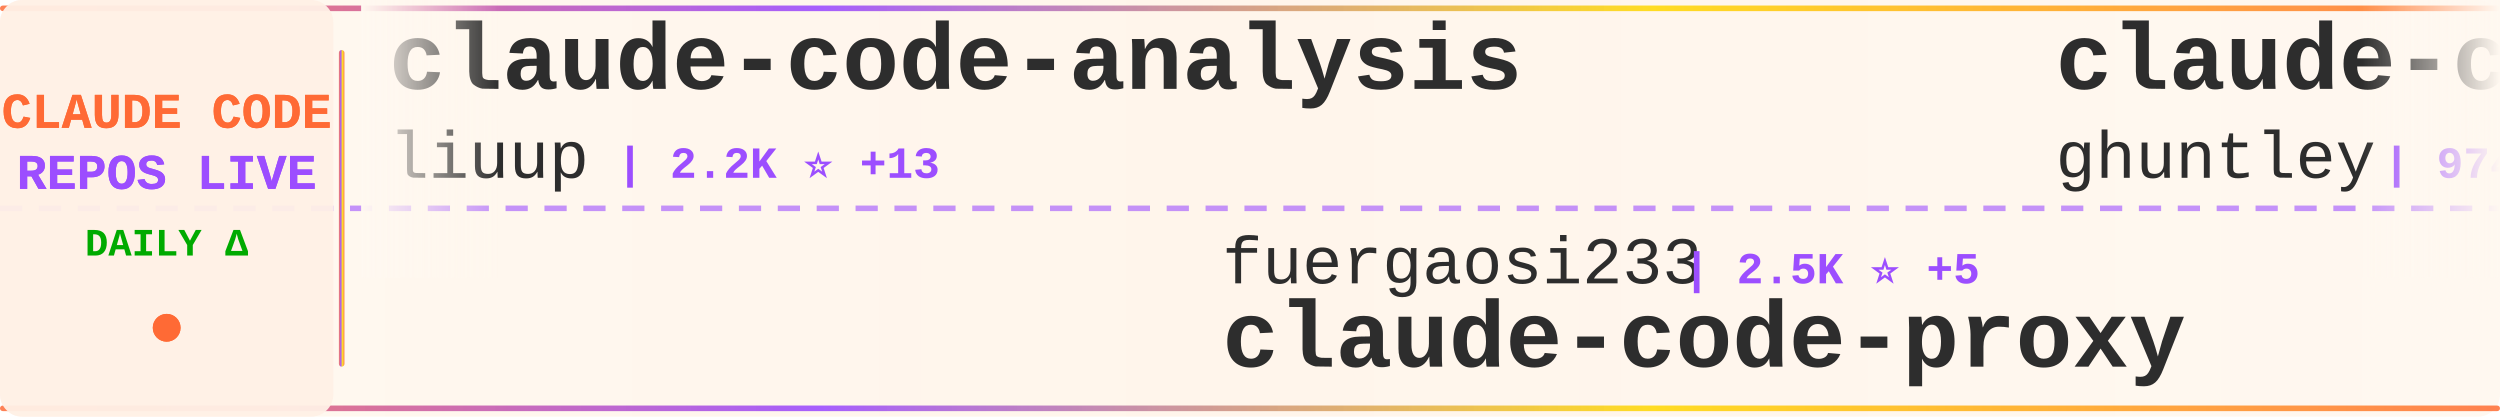
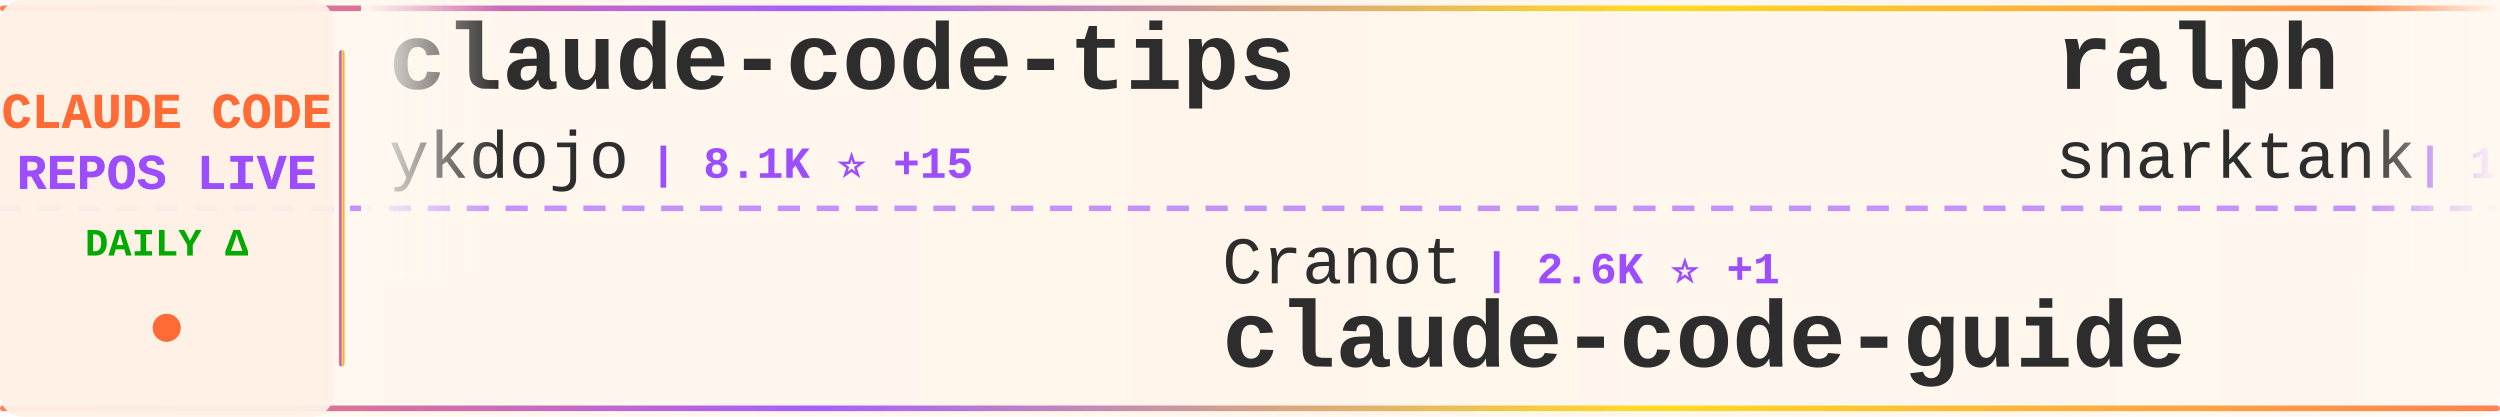
<svg xmlns="http://www.w3.org/2000/svg" width="900" height="150">
  <defs>
    <linearGradient id="tickerBg" x1="0%" y1="0%" x2="100%" y2="0%">
      <stop offset="0%" style="stop-color:#fff8f0;stop-opacity:0.98" />
      <stop offset="50%" style="stop-color:#fff5eb;stop-opacity:1" />
      <stop offset="100%" style="stop-color:#fff8f0;stop-opacity:0.98" />
    </linearGradient>
    <linearGradient id="borderGrad" x1="0%" y1="0%" x2="100%" y2="0%">
      <stop offset="0%" style="stop-color:#FF6B35;stop-opacity:0.85">
        <animate attributeName="stop-opacity" values="0.85;1;0.85" dur="2s" repeatCount="indefinite" />
      </stop>
      <stop offset="33%" style="stop-color:#9C4EFF;stop-opacity:0.9">
        <animate attributeName="stop-opacity" values="0.9;1;0.9" dur="2.2s" repeatCount="indefinite" />
      </stop>
      <stop offset="66%" style="stop-color:#FFD700;stop-opacity:0.85">
        <animate attributeName="stop-opacity" values="0.85;1;0.85" dur="1.8s" repeatCount="indefinite" />
      </stop>
      <stop offset="100%" style="stop-color:#FF6B35;stop-opacity:0.85">
        <animate attributeName="stop-opacity" values="0.85;1;0.85" dur="2s" repeatCount="indefinite" />
      </stop>
    </linearGradient>
    <filter id="textGlow">
      <feGaussianBlur stdDeviation="0.15" result="coloredBlur" />
      <feMerge>
        <feMergeNode in="coloredBlur" />
        <feMergeNode in="SourceGraphic" />
      </feMerge>
    </filter>
    <filter id="metricGlow">
      <feGaussianBlur stdDeviation="0.2" result="coloredBlur" />
      <feMerge>
        <feMergeNode in="coloredBlur" />
        <feMergeNode in="SourceGraphic" />
      </feMerge>
    </filter>
    <linearGradient id="leftFade" x1="0%" y1="0%" x2="100%" y2="0%">
      <stop offset="0%" style="stop-color:#fff8f0;stop-opacity:1" />
      <stop offset="100%" style="stop-color:#fff8f0;stop-opacity:0" />
    </linearGradient>
    <linearGradient id="rightFade" x1="0%" y1="0%" x2="100%" y2="0%">
      <stop offset="0%" style="stop-color:#fff8f0;stop-opacity:0" />
      <stop offset="100%" style="stop-color:#fff8f0;stop-opacity:1" />
    </linearGradient>
  </defs>
  <rect width="900" height="150" fill="url(#tickerBg)" rx="8" />
  <rect x="0" y="2" width="900" height="2" fill="url(#borderGrad)" rx="1" />
  <rect x="0" y="146" width="900" height="2" fill="url(#borderGrad)" rx="1" />
  <line x1="0" y1="75" x2="900" y2="75" stroke="#9C4EFF" stroke-width="2" stroke-dasharray="8 6" opacity="0.6" />
  <rect x="0" y="0" width="120" height="150" fill="#fff0e6" opacity="0.95" rx="8" />
  <text x="60" y="46" font-family="'Courier New', monospace" font-size="18" font-weight="bold" fill="#FF6B35" text-anchor="middle" filter="url(#textGlow)">
    CLAUDE CODE
  </text>
  <text x="60" y="68" font-family="'Courier New', monospace" font-size="18" font-weight="bold" fill="#9C4EFF" text-anchor="middle" filter="url(#textGlow)">
    REPOS LIVE
  </text>
  <text x="60" y="92" font-family="'Courier New', monospace" font-size="14" font-weight="bold" fill="#00aa00" text-anchor="middle">
    DAILY Δ
  </text>
  <circle cx="60" cy="118" r="5" fill="#FF6B35" filter="url(#metricGlow)">
    <animate attributeName="r" values="4;6;4" dur="1.5s" repeatCount="indefinite" />
    <animate attributeName="opacity" values="0.6;1;0.6" dur="1.5s" repeatCount="indefinite" />
  </circle>
  <rect x="122" y="18" width="2" height="114" fill="url(#borderGrad)" rx="1" />
  <clipPath id="tickerClip">
    <rect x="130" y="0" width="770" height="150" />
  </clipPath>
  <g clip-path="url(#tickerClip)">
    <g id="tickerItems">
      <animateTransform attributeName="transform" attributeType="XML" type="translate" from="0 0" to="-3000 0" dur="54s" repeatCount="indefinite" />
      <g transform="translate(0, 0)">
-         <text x="140" y="32" font-family="'Courier New', monospace" font-size="34" font-weight="bold" fill="#2d2d2d">claude-code-analysis</text>
-         <text x="140" y="64" font-family="'Courier New', monospace" font-size="24" font-weight="normal" fill="#2d2d2d" opacity="1.0">liuup</text>
-         <text x="222" y="64" font-family="'Courier New', monospace" font-size="16" font-weight="bold" fill="#9C4EFF"> | 2.2K ⭐ +13</text>
+         <text x="140" y="32" font-family="'Courier New', monospace" font-size="34" font-weight="bold" fill="#2d2d2d">claude-code-tips</text>
+         <text x="140" y="64" font-family="'Courier New', monospace" font-size="24" font-weight="normal" fill="#2d2d2d" opacity="1.0">ykdojo</text>
+         <text x="234" y="64" font-family="'Courier New', monospace" font-size="16" font-weight="bold" fill="#9C4EFF"> | 8.1K ⭐ +15</text>
      </g>
      <g transform="translate(300, 0)">
-         <text x="140" y="102" font-family="'Courier New', monospace" font-size="24" font-weight="normal" fill="#2d2d2d" opacity="1.0">fuergaosi233</text>
-         <text x="306" y="102" font-family="'Courier New', monospace" font-size="16" font-weight="bold" fill="#9C4EFF"> | 2.5K ⭐ +5</text>
-         <text x="140" y="132" font-family="'Courier New', monospace" font-size="34" font-weight="bold" fill="#2d2d2d">claude-code-proxy</text>
+         <text x="140" y="102" font-family="'Courier New', monospace" font-size="24" font-weight="normal" fill="#2d2d2d" opacity="1.0">Cranot</text>
+         <text x="234" y="102" font-family="'Courier New', monospace" font-size="16" font-weight="bold" fill="#9C4EFF"> | 2.6K ⭐ +1</text>
+         <text x="140" y="132" font-family="'Courier New', monospace" font-size="34" font-weight="bold" fill="#2d2d2d">claude-code-guide</text>
      </g>
      <g transform="translate(600, 0)">
-         <text x="140" y="32" font-family="'Courier New', monospace" font-size="34" font-weight="bold" fill="#2d2d2d">claude-code-source-code-...</text>
-         <text x="140" y="64" font-family="'Courier New', monospace" font-size="24" font-weight="normal" fill="#2d2d2d" opacity="1.0">ghuntley</text>
-         <text x="258" y="64" font-family="'Courier New', monospace" font-size="16" font-weight="bold" fill="#9C4EFF"> | 974 ⭐ +1</text>
+         <text x="140" y="32" font-family="'Courier New', monospace" font-size="34" font-weight="bold" fill="#2d2d2d">ralph</text>
+         <text x="140" y="64" font-family="'Courier New', monospace" font-size="24" font-weight="normal" fill="#2d2d2d" opacity="1.0">snarktank</text>
+         <text x="270" y="64" font-family="'Courier New', monospace" font-size="16" font-weight="bold" fill="#9C4EFF"> | 18.3K ⭐ +64</text>
      </g>
      <g transform="translate(900, 0)">
+         <text x="140" y="102" font-family="'Courier New', monospace" font-size="24" font-weight="normal" fill="#2d2d2d" opacity="1.0">ChrisWiles</text>
+         <text x="282" y="102" font-family="'Courier New', monospace" font-size="16" font-weight="bold" fill="#9C4EFF"> | 5.9K ⭐ +3</text>
+         <text x="140" y="132" font-family="'Courier New', monospace" font-size="34" font-weight="bold" fill="#2d2d2d">claude-code-showcase</text>
+       </g>
+       <g transform="translate(1200, 0)">
+         <text x="140" y="32" font-family="'Courier New', monospace" font-size="34" font-weight="bold" fill="#2d2d2d">claude-code-system-promp...</text>
+         <text x="140" y="64" font-family="'Courier New', monospace" font-size="24" font-weight="normal" fill="#2d2d2d" opacity="1.0">Piebald-AI</text>
+         <text x="282" y="64" font-family="'Courier New', monospace" font-size="16" font-weight="bold" fill="#9C4EFF"> | 9.8K ⭐ +27</text>
+       </g>
+       <g transform="translate(1500, 0)">
+         <text x="140" y="102" font-family="'Courier New', monospace" font-size="24" font-weight="normal" fill="#2d2d2d" opacity="1.0">router-for-me</text>
+         <text x="318" y="102" font-family="'Courier New', monospace" font-size="16" font-weight="bold" fill="#9C4EFF"> | 30.3K ⭐ +144</text>
+         <text x="140" y="132" font-family="'Courier New', monospace" font-size="34" font-weight="bold" fill="#2d2d2d">CLIProxyAPI</text>
+       </g>
+       <g transform="translate(1800, 0)">
+         <text x="140" y="32" font-family="'Courier New', monospace" font-size="34" font-weight="bold" fill="#2d2d2d">edmunds-claude-code</text>
+         <text x="140" y="64" font-family="'Courier New', monospace" font-size="24" font-weight="normal" fill="#2d2d2d" opacity="1.0">edmund-io</text>
+         <text x="270" y="64" font-family="'Courier New', monospace" font-size="16" font-weight="bold" fill="#9C4EFF"> | 1.4K ⭐ +3</text>
+       </g>
+       <g transform="translate(2100, 0)">
+         <text x="140" y="102" font-family="'Courier New', monospace" font-size="24" font-weight="normal" fill="#2d2d2d" opacity="1.0">wshobson</text>
+         <text x="258" y="102" font-family="'Courier New', monospace" font-size="16" font-weight="bold" fill="#9C4EFF"> | 34.6K ⭐ +40</text>
+         <text x="140" y="132" font-family="'Courier New', monospace" font-size="34" font-weight="bold" fill="#2d2d2d">agents</text>
+       </g>
+       <g transform="translate(2400, 0)">
+         <text x="140" y="32" font-family="'Courier New', monospace" font-size="34" font-weight="bold" fill="#2d2d2d">claude-code-reverse</text>
+         <text x="140" y="64" font-family="'Courier New', monospace" font-size="24" font-weight="normal" fill="#2d2d2d" opacity="1.0">Yuyz0112</text>
+         <text x="258" y="64" font-family="'Courier New', monospace" font-size="16" font-weight="bold" fill="#9C4EFF"> | 2.4K ⭐ +1</text>
+       </g>
+       <g transform="translate(2700, 0)">
        <text x="140" y="102" font-family="'Courier New', monospace" font-size="24" font-weight="normal" fill="#2d2d2d" opacity="1.0">slopus</text>
-         <text x="234" y="102" font-family="'Courier New', monospace" font-size="16" font-weight="bold" fill="#9C4EFF"> | 19.7K ⭐ +84</text>
+         <text x="234" y="102" font-family="'Courier New', monospace" font-size="16" font-weight="bold" fill="#9C4EFF"> | 19.7K ⭐ +88</text>
        <text x="140" y="132" font-family="'Courier New', monospace" font-size="34" font-weight="bold" fill="#2d2d2d">happy</text>
      </g>
-       <g transform="translate(1200, 0)">
-         <text x="140" y="32" font-family="'Courier New', monospace" font-size="34" font-weight="bold" fill="#2d2d2d">claude-code-workflows</text>
-         <text x="140" y="64" font-family="'Courier New', monospace" font-size="24" font-weight="normal" fill="#2d2d2d" opacity="1.0">OneRedOak</text>
-         <text x="270" y="64" font-family="'Courier New', monospace" font-size="16" font-weight="bold" fill="#9C4EFF"> | 3.8K ⭐</text>
-       </g>
-       <g transform="translate(1500, 0)">
-         <text x="140" y="102" font-family="'Courier New', monospace" font-size="24" font-weight="normal" fill="#2d2d2d" opacity="1.0">qwibitai</text>
-         <text x="258" y="102" font-family="'Courier New', monospace" font-size="16" font-weight="bold" fill="#9C4EFF"> | 28.5K ⭐ +43</text>
-         <text x="140" y="132" font-family="'Courier New', monospace" font-size="34" font-weight="bold" fill="#2d2d2d">nanoclaw</text>
-       </g>
-       <g transform="translate(1800, 0)">
-         <text x="140" y="32" font-family="'Courier New', monospace" font-size="34" font-weight="bold" fill="#2d2d2d">ClaudeCode</text>
-         <text x="140" y="64" font-family="'Courier New', monospace" font-size="24" font-weight="normal" fill="#2d2d2d" opacity="1.0">guanshan</text>
-         <text x="258" y="64" font-family="'Courier New', monospace" font-size="16" font-weight="bold" fill="#9C4EFF"> | 57 ⭐</text>
-       </g>
-       <g transform="translate(2100, 0)">
-         <text x="140" y="102" font-family="'Courier New', monospace" font-size="24" font-weight="normal" fill="#2d2d2d" opacity="1.0">alejandrobalderas</text>
-         <text x="366" y="102" font-family="'Courier New', monospace" font-size="16" font-weight="bold" fill="#9C4EFF"> | 1.8K ⭐ +8</text>
-         <text x="140" y="132" font-family="'Courier New', monospace" font-size="34" font-weight="bold" fill="#2d2d2d">claude-code-from-source</text>
-       </g>
-       <g transform="translate(2400, 0)">
-         <text x="140" y="32" font-family="'Courier New', monospace" font-size="34" font-weight="bold" fill="#2d2d2d">claude-code-my-workflow</text>
-         <text x="140" y="64" font-family="'Courier New', monospace" font-size="24" font-weight="normal" fill="#2d2d2d" opacity="1.0">pedrohcgs</text>
-         <text x="270" y="64" font-family="'Courier New', monospace" font-size="16" font-weight="bold" fill="#9C4EFF"> | 1.0K ⭐ +6</text>
-       </g>
-       <g transform="translate(2700, 0)">
-         <text x="140" y="102" font-family="'Courier New', monospace" font-size="24" font-weight="normal" fill="#2d2d2d" opacity="1.0">LING71671</text>
-         <text x="270" y="102" font-family="'Courier New', monospace" font-size="16" font-weight="bold" fill="#9C4EFF"> | 801 ⭐ +2</text>
-         <text x="140" y="132" font-family="'Courier New', monospace" font-size="34" font-weight="bold" fill="#2d2d2d">Open-ClaudeCode</text>
-       </g>
      <g transform="translate(3000, 0)">
-         <text x="140" y="32" font-family="'Courier New', monospace" font-size="34" font-weight="bold" fill="#2d2d2d">claude-code-analysis</text>
-         <text x="140" y="64" font-family="'Courier New', monospace" font-size="24" font-weight="normal" fill="#2d2d2d" opacity="1.0">liuup</text>
-         <text x="222" y="64" font-family="'Courier New', monospace" font-size="16" font-weight="bold" fill="#9C4EFF"> | 2.2K ⭐ +13</text>
+         <text x="140" y="32" font-family="'Courier New', monospace" font-size="34" font-weight="bold" fill="#2d2d2d">claude-code-tips</text>
+         <text x="140" y="64" font-family="'Courier New', monospace" font-size="24" font-weight="normal" fill="#2d2d2d" opacity="1.0">ykdojo</text>
+         <text x="234" y="64" font-family="'Courier New', monospace" font-size="16" font-weight="bold" fill="#9C4EFF"> | 8.1K ⭐ +15</text>
      </g>
      <g transform="translate(3300, 0)">
-         <text x="140" y="102" font-family="'Courier New', monospace" font-size="24" font-weight="normal" fill="#2d2d2d" opacity="1.0">fuergaosi233</text>
-         <text x="306" y="102" font-family="'Courier New', monospace" font-size="16" font-weight="bold" fill="#9C4EFF"> | 2.5K ⭐ +5</text>
-         <text x="140" y="132" font-family="'Courier New', monospace" font-size="34" font-weight="bold" fill="#2d2d2d">claude-code-proxy</text>
+         <text x="140" y="102" font-family="'Courier New', monospace" font-size="24" font-weight="normal" fill="#2d2d2d" opacity="1.0">Cranot</text>
+         <text x="234" y="102" font-family="'Courier New', monospace" font-size="16" font-weight="bold" fill="#9C4EFF"> | 2.6K ⭐ +1</text>
+         <text x="140" y="132" font-family="'Courier New', monospace" font-size="34" font-weight="bold" fill="#2d2d2d">claude-code-guide</text>
      </g>
      <g transform="translate(3600, 0)">
-         <text x="140" y="32" font-family="'Courier New', monospace" font-size="34" font-weight="bold" fill="#2d2d2d">claude-code-source-code-...</text>
-         <text x="140" y="64" font-family="'Courier New', monospace" font-size="24" font-weight="normal" fill="#2d2d2d" opacity="1.0">ghuntley</text>
-         <text x="258" y="64" font-family="'Courier New', monospace" font-size="16" font-weight="bold" fill="#9C4EFF"> | 974 ⭐ +1</text>
+         <text x="140" y="32" font-family="'Courier New', monospace" font-size="34" font-weight="bold" fill="#2d2d2d">ralph</text>
+         <text x="140" y="64" font-family="'Courier New', monospace" font-size="24" font-weight="normal" fill="#2d2d2d" opacity="1.0">snarktank</text>
+         <text x="270" y="64" font-family="'Courier New', monospace" font-size="16" font-weight="bold" fill="#9C4EFF"> | 18.3K ⭐ +64</text>
      </g>
      <g transform="translate(3900, 0)">
-         <text x="140" y="102" font-family="'Courier New', monospace" font-size="24" font-weight="normal" fill="#2d2d2d" opacity="1.0">slopus</text>
-         <text x="234" y="102" font-family="'Courier New', monospace" font-size="16" font-weight="bold" fill="#9C4EFF"> | 19.7K ⭐ +84</text>
-         <text x="140" y="132" font-family="'Courier New', monospace" font-size="34" font-weight="bold" fill="#2d2d2d">happy</text>
+         <text x="140" y="102" font-family="'Courier New', monospace" font-size="24" font-weight="normal" fill="#2d2d2d" opacity="1.0">ChrisWiles</text>
+         <text x="282" y="102" font-family="'Courier New', monospace" font-size="16" font-weight="bold" fill="#9C4EFF"> | 5.9K ⭐ +3</text>
+         <text x="140" y="132" font-family="'Courier New', monospace" font-size="34" font-weight="bold" fill="#2d2d2d">claude-code-showcase</text>
      </g>
    </g>
  </g>
  <rect x="130" y="0" width="50" height="100" fill="url(#leftFade)" />
  <rect x="850" y="0" width="50" height="100" fill="url(#rightFade)" />
</svg>
